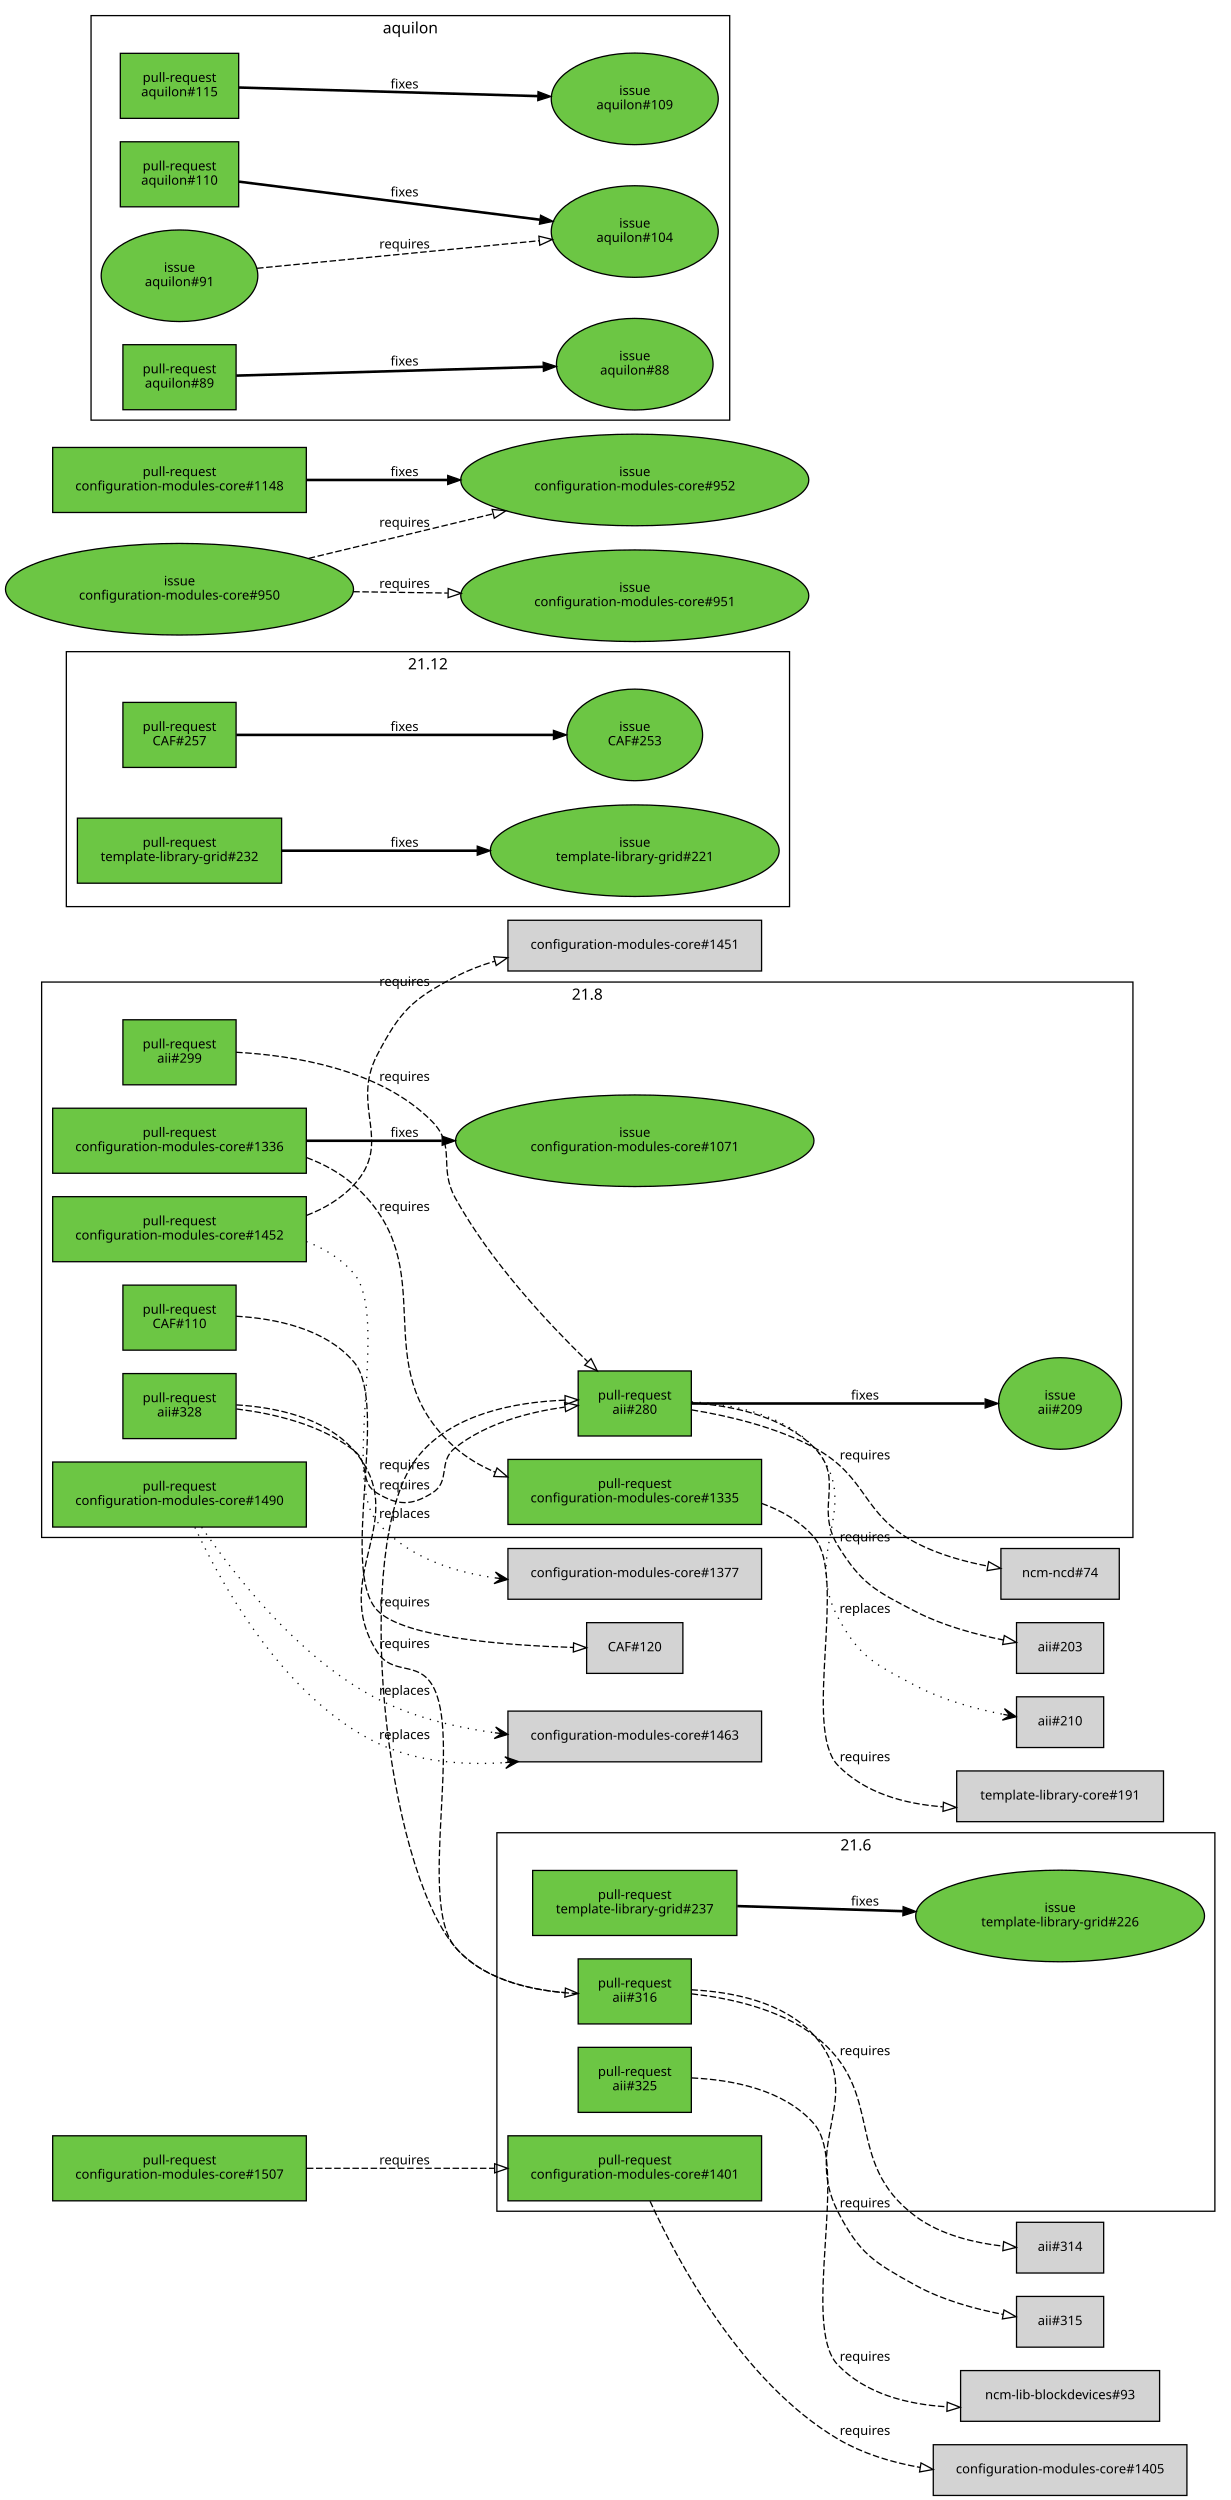
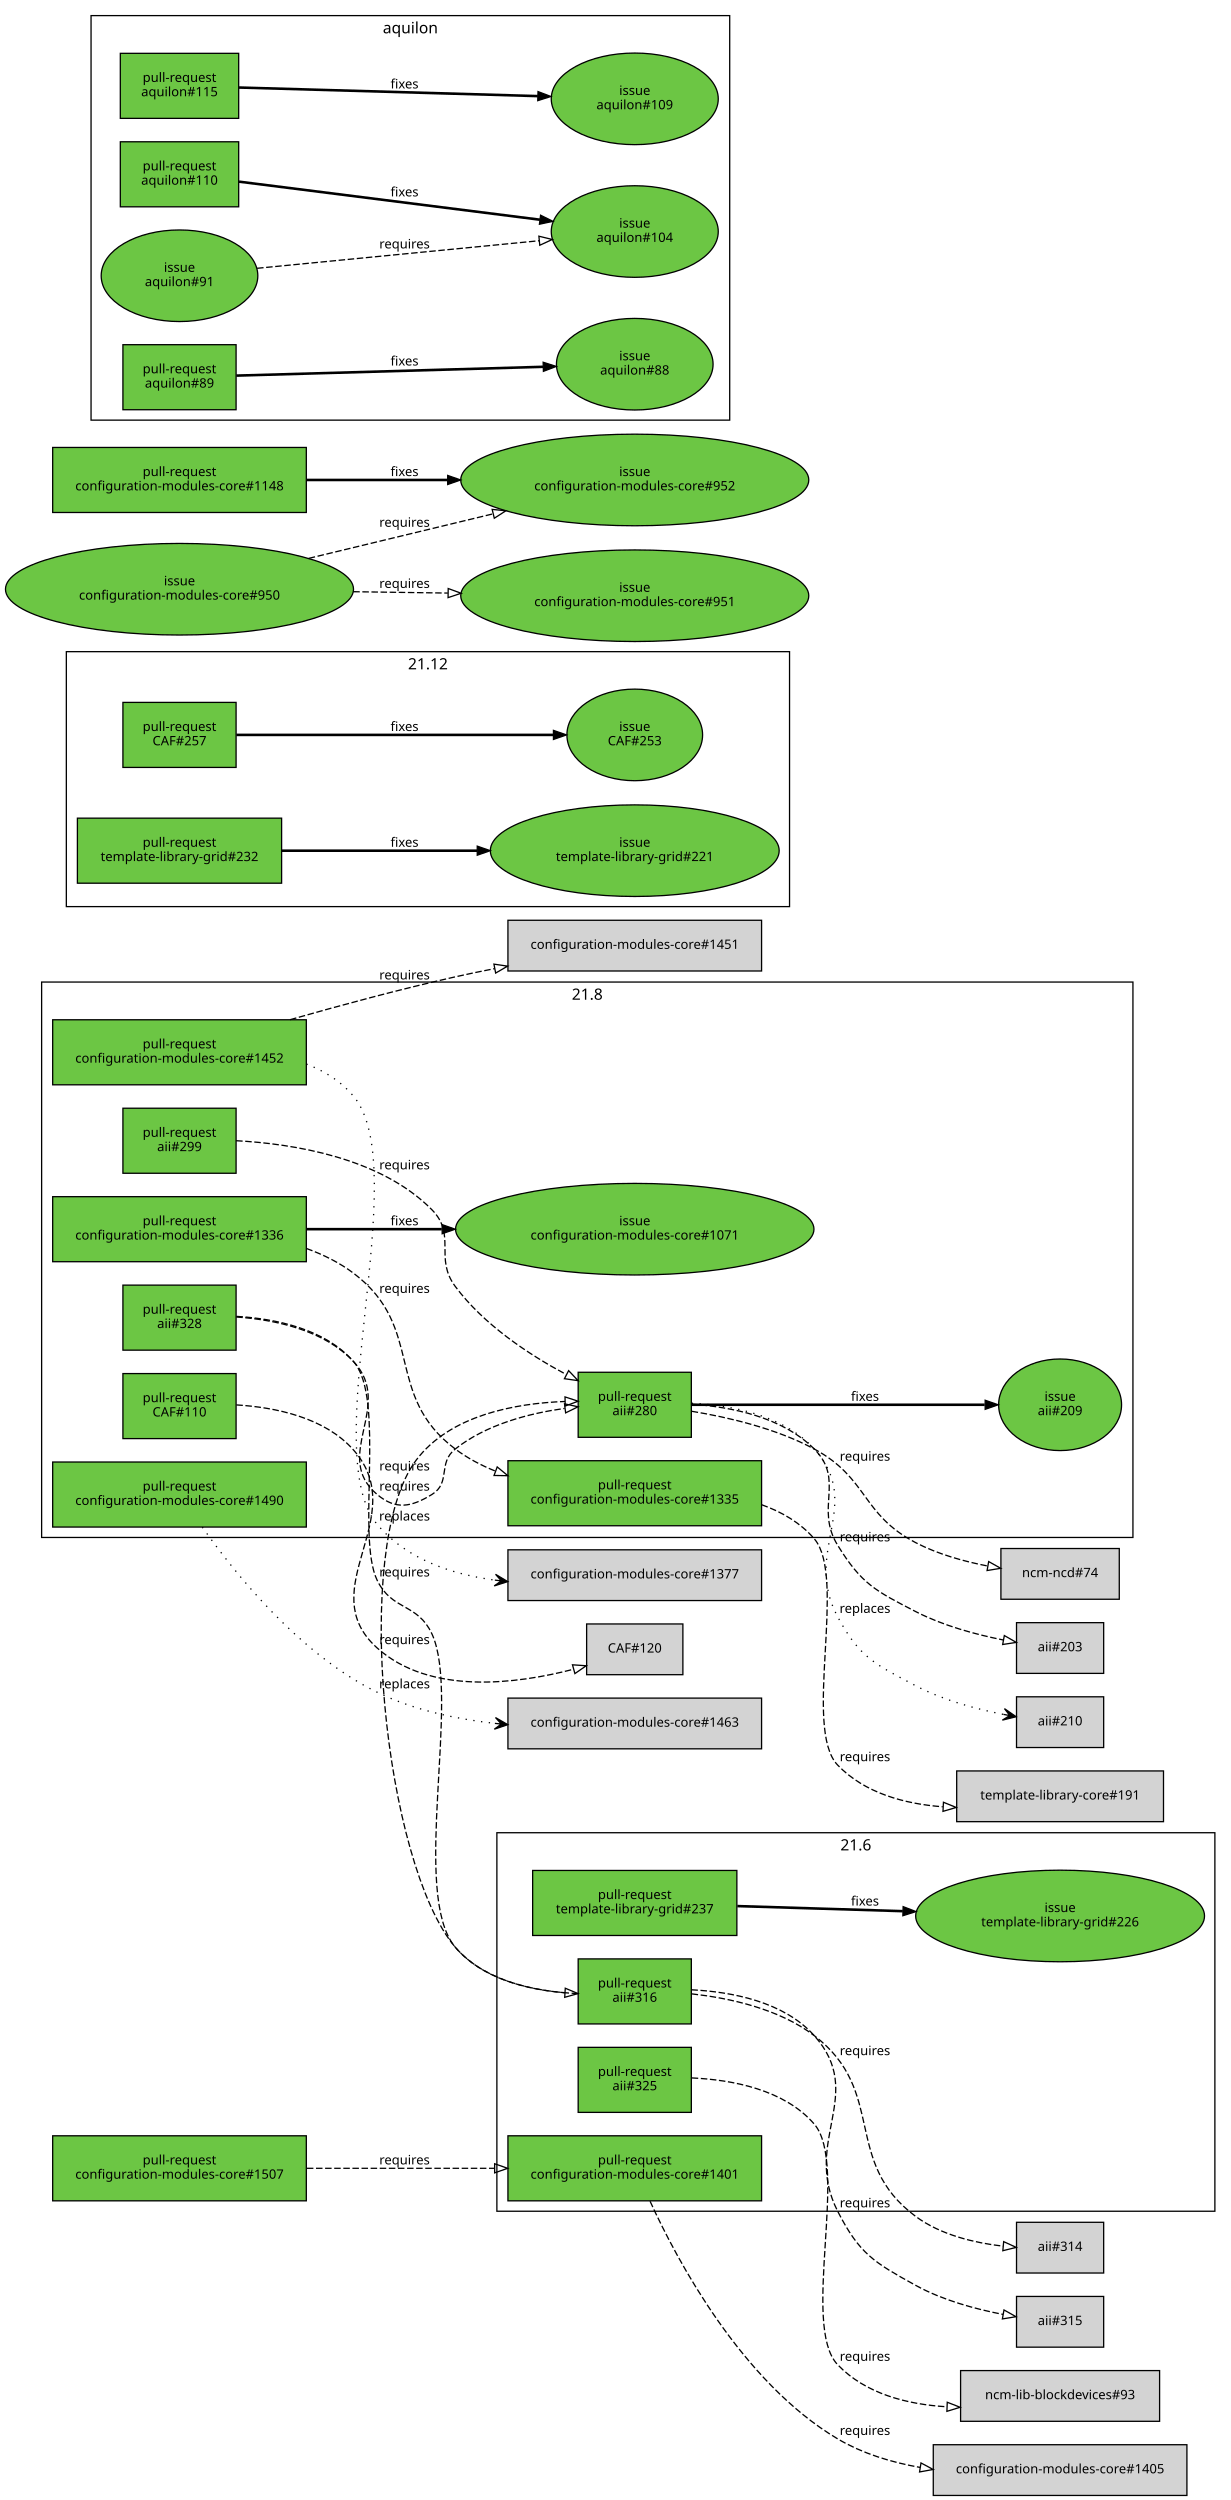
<svg xmlns="http://www.w3.org/2000/svg" xmlns:xlink="http://www.w3.org/1999/xlink" width="946pt" height="1922pt" viewBox="0.00 0.00 946.00 1922.00">
  <g id="graph0" class="graph" transform="scale(1 1) rotate(0) translate(4 1918)">
    <polygon fill="white" stroke="white" points="-4,5 -4,-1918 943,-1918 943,5 -4,5" />
    <g id="clust4" class="cluster">
      <polygon fill="none" stroke="black" points="66,-1595 66,-1906 557,-1906 557,-1595 66,-1595" />
      <text text-anchor="middle" x="311.5" y="-1892.4" font-family="Sans" font-size="12.00">aquilon</text>
    </g>
    <g id="clust3" class="cluster">
      <polygon fill="none" stroke="black" points="28,-736 28,-1163 867,-1163 867,-736 28,-736" />
      <text text-anchor="middle" x="447.5" y="-1149.4" font-family="Sans" font-size="12.00">21.8</text>
    </g>
    <g id="clust1" class="cluster">
      <polygon fill="none" stroke="black" points="378,-218 378,-509 930,-509 930,-218 378,-218" />
      <text text-anchor="middle" x="654" y="-495.4" font-family="Sans" font-size="12.00">21.6</text>
    </g>
    <g id="clust5" class="cluster">
      <polygon fill="none" stroke="black" points="47,-1221 47,-1417 603,-1417 603,-1221 47,-1221" />
      <text text-anchor="middle" x="325" y="-1403.4" font-family="Sans" font-size="12.00">21.12</text>
    </g>
    <g id="node1" class="node">
      <g id="a_node1">
        <a xlink:href="https://github.com/quattor/aii/pull/328" xlink:title="aii-ks: generate ks post as ansible playbook" target="_parent">
-           <polygon fill="#6cc644" stroke="black" points="177.5,-862 90.5,-862 90.5,-812 177.5,-812 177.5,-862" />
-           <text text-anchor="middle" x="134" y="-840" font-family="Sans" font-size="10.00">pull-request</text>
-           <text text-anchor="middle" x="134" y="-829" font-family="Sans" font-size="10.00">aii#328</text>
+           <polygon fill="#6cc644" stroke="black" points="177.5,-930 90.5,-930 90.5,-880 177.5,-880 177.5,-930" />
+           <text text-anchor="middle" x="134" y="-908" font-family="Sans" font-size="10.00">pull-request</text>
+           <text text-anchor="middle" x="134" y="-897" font-family="Sans" font-size="10.00">aii#328</text>
        </a>
      </g>
    </g>
    <g id="node2" class="node">
      <g id="a_node2">
        <a xlink:href="https://github.com/quattor/aii/pull/280" xlink:title="Support active configuration attribute for plugins" target="_parent">
-           <polygon fill="#6cc644" stroke="black" points="527.5,-864 440.5,-864 440.5,-814 527.5,-814 527.5,-864" />
-           <text text-anchor="middle" x="484" y="-842" font-family="Sans" font-size="10.00">pull-request</text>
-           <text text-anchor="middle" x="484" y="-831" font-family="Sans" font-size="10.00">aii#280</text>
+           <polygon fill="#6cc644" stroke="black" points="527.5,-863 440.5,-863 440.5,-813 527.5,-813 527.5,-863" />
+           <text text-anchor="middle" x="484" y="-841" font-family="Sans" font-size="10.00">pull-request</text>
+           <text text-anchor="middle" x="484" y="-830" font-family="Sans" font-size="10.00">aii#280</text>
        </a>
      </g>
    </g>
    <g id="edge1" class="edge">
-       <path fill="none" stroke="black" stroke-dasharray="5,2" d="M177.788,-834.781C205.946,-831.369 242.223,-823.041 268,-803 281.189,-792.745 271.634,-778.528 286,-770 302.051,-760.471 312.066,-760.277 328,-770 342.932,-779.111 332.284,-794.144 346,-805 369.769,-823.813 402.554,-832.384 430.093,-836.217" />
-       <polygon fill="none" stroke="black" points="430.011,-839.733 440.361,-837.466 430.857,-832.784 430.011,-839.733" />
-       <text text-anchor="middle" x="307" y="-773" font-family="Sans" font-size="10.00">requires</text>
+       <path fill="none" stroke="black" stroke-dasharray="5,2" d="M177.573,-905.5C207.127,-903.454 245.153,-895.643 268,-871 299.297,-837.242 250.734,-798.588 286,-769 300.3,-757.002 312.066,-759.277 328,-769 342.932,-778.111 332.284,-793.144 346,-804 369.769,-822.813 402.554,-831.384 430.093,-835.217" />
+       <polygon fill="none" stroke="black" points="430.011,-838.733 440.361,-836.466 430.857,-831.784 430.011,-838.733" />
+       <text text-anchor="middle" x="307" y="-772" font-family="Sans" font-size="10.00">requires</text>
    </g>
    <g id="node3" class="node">
      <g id="a_node3">
        <a xlink:href="https://github.com/quattor/aii/pull/316" xlink:title="aii-ks: generate kickstart repo entries based on SPMA configuration" target="_parent">
          <polygon fill="#6cc644" stroke="black" points="527.5,-412 440.5,-412 440.5,-362 527.5,-362 527.5,-412" />
          <text text-anchor="middle" x="484" y="-390" font-family="Sans" font-size="10.00">pull-request</text>
          <text text-anchor="middle" x="484" y="-379" font-family="Sans" font-size="10.00">aii#316</text>
        </a>
      </g>
    </g>
    <g id="edge2" class="edge">
-       <path fill="none" stroke="black" stroke-dasharray="5,2" d="M177.703,-837.921C207.519,-836.105 245.812,-828.396 268,-803 313.629,-750.772 248.299,-706.209 286,-648 297.809,-629.767 316.436,-641.389 328,-623 351.992,-584.85 316.685,-455.23 346,-421 366.533,-397.024 401.089,-388.568 430.357,-386.084" />
-       <polygon fill="none" stroke="black" points="430.701,-389.569 440.458,-385.438 430.255,-382.583 430.701,-389.569" />
-       <text text-anchor="middle" x="307" y="-651" font-family="Sans" font-size="10.00">requires</text>
+       <path fill="none" stroke="black" stroke-dasharray="5,2" d="M177.771,-905.98C207.62,-904.193 245.925,-896.495 268,-871 292.578,-842.615 269.598,-736.775 286,-703 297.396,-679.534 316.983,-685.646 328,-662 350.68,-613.319 311.36,-462.04 346,-421 366.361,-396.877 400.918,-388.422 430.23,-385.975" />
+       <polygon fill="none" stroke="black" points="430.584,-389.46 440.347,-385.344 430.149,-382.473 430.584,-389.46" />
+       <text text-anchor="middle" x="307" y="-706" font-family="Sans" font-size="10.00">requires</text>
    </g>
    <g id="node9" class="node">
      <g id="a_node9">
        <a xlink:href="https://github.com/quattor/aii/issues/209" xlink:title="support ACTIVE_CONFIG" target="_parent">
-           <ellipse fill="#6cc644" stroke="black" cx="811" cy="-839" rx="47.253" ry="35.211" />
-           <text text-anchor="middle" x="811" y="-842" font-family="Sans" font-size="10.00">issue</text>
-           <text text-anchor="middle" x="811" y="-831" font-family="Sans" font-size="10.00">aii#209</text>
+           <ellipse fill="#6cc644" stroke="black" cx="811" cy="-838" rx="47.253" ry="35.211" />
+           <text text-anchor="middle" x="811" y="-841" font-family="Sans" font-size="10.00">issue</text>
+           <text text-anchor="middle" x="811" y="-830" font-family="Sans" font-size="10.00">aii#209</text>
        </a>
      </g>
    </g>
    <g id="edge8" class="edge">
-       <path fill="none" stroke="black" stroke-width="2" d="M527.822,-839C585.622,-839 688.752,-839 753.04,-839" />
-       <polygon fill="black" stroke="black" points="753.402,-842.5 763.402,-839 753.402,-835.5 753.402,-842.5" />
-       <text text-anchor="middle" x="661" y="-842" font-family="Sans" font-size="10.00">fixes</text>
+       <path fill="none" stroke="black" stroke-width="2" d="M527.822,-838C585.622,-838 688.752,-838 753.04,-838" />
+       <polygon fill="black" stroke="black" points="753.402,-841.5 763.402,-838 753.402,-834.5 753.402,-841.5" />
+       <text text-anchor="middle" x="661" y="-841" font-family="Sans" font-size="10.00">fixes</text>
    </g>
    <g id="node10" class="node">
      <polygon fill="lightgrey" stroke="black" points="856.5,-727.5 765.5,-727.5 765.5,-688.5 856.5,-688.5 856.5,-727.5" />
      <text text-anchor="middle" x="811" y="-705.5" font-family="Sans" font-size="10.00">ncm-ncd#74</text>
    </g>
    <g id="edge9" class="edge">
-       <path fill="none" stroke="black" stroke-dasharray="5,2" d="M527.783,-834.082C555.881,-829.515 592.716,-820.914 622,-805 663.719,-782.329 657.963,-754.075 700,-732 716.938,-723.105 737.003,-717.504 755.328,-713.978" />
-       <polygon fill="none" stroke="black" points="756.057,-717.403 765.299,-712.224 754.844,-710.509 756.057,-717.403" />
-       <text text-anchor="middle" x="661" y="-796" font-family="Sans" font-size="10.00">requires</text>
+       <path fill="none" stroke="black" stroke-dasharray="5,2" d="M527.747,-833.015C555.83,-828.42 592.662,-819.813 622,-804 663.53,-781.616 658.156,-753.791 700,-732 716.968,-723.164 737.041,-717.576 755.363,-714.044" />
+       <polygon fill="none" stroke="black" points="756.092,-717.47 765.332,-712.286 754.876,-710.576 756.092,-717.47" />
+       <text text-anchor="middle" x="661" y="-795" font-family="Sans" font-size="10.00">requires</text>
    </g>
    <g id="node11" class="node">
      <polygon fill="lightgrey" stroke="black" points="844.5,-670.5 777.5,-670.5 777.5,-631.5 844.5,-631.5 844.5,-670.5" />
      <text text-anchor="middle" x="811" y="-648.5" font-family="Sans" font-size="10.00">aii#203</text>
    </g>
    <g id="edge10" class="edge">
-       <path fill="none" stroke="black" stroke-dasharray="5,2" d="M527.724,-839.473C558.018,-837.461 597.489,-829.701 622,-805 646.146,-780.667 622.055,-759.208 640,-730 658.321,-700.18 668.906,-695.064 700,-679 720.913,-668.195 746.26,-661.377 767.349,-657.178" />
+       <path fill="none" stroke="black" stroke-dasharray="5,2" d="M527.702,-838.451C557.984,-836.427 597.451,-828.664 622,-804 645.878,-780.01 622.237,-758.813 640,-730 658.366,-700.208 668.906,-695.064 700,-679 720.913,-668.195 746.26,-661.377 767.349,-657.178" />
      <polygon fill="none" stroke="black" points="768.132,-660.593 777.322,-655.321 766.85,-653.711 768.132,-660.593" />
      <text text-anchor="middle" x="661" y="-733" font-family="Sans" font-size="10.00">requires</text>
    </g>
    <g id="node12" class="node">
      <polygon fill="lightgrey" stroke="black" points="844.5,-613.5 777.5,-613.5 777.5,-574.5 844.5,-574.5 844.5,-613.5" />
      <text text-anchor="middle" x="811" y="-591.5" font-family="Sans" font-size="10.00">aii#210</text>
    </g>
    <g id="edge11" class="edge">
-       <path fill="none" stroke="black" stroke-dasharray="1,5" d="M527.815,-840.204C558.562,-838.61 598.563,-831.054 622,-805 661.009,-761.634 612.424,-726.399 640,-675 656.821,-643.647 668.546,-638.632 700,-622 720.81,-610.997 746.149,-604.166 767.261,-600.009" />
+       <path fill="none" stroke="black" stroke-dasharray="1,5" d="M527.807,-839.196C558.55,-837.599 598.55,-830.042 622,-804 660.737,-760.982 612.605,-725.997 640,-675 656.838,-643.656 668.546,-638.632 700,-622 720.81,-610.997 746.149,-604.166 767.261,-600.009" />
      <polygon fill="black" stroke="black" points="777.246,-598.176 768.223,-604.407 772.328,-599.079 767.41,-599.981 767.41,-599.981 767.41,-599.981 772.328,-599.079 766.598,-595.555 777.246,-598.176 777.246,-598.176" />
      <text text-anchor="middle" x="661" y="-678" font-family="Sans" font-size="10.00">replaces</text>
    </g>
    <g id="edge4" class="edge">
-       <path fill="none" stroke="black" stroke-dasharray="5,2" d="M440.449,-385.326C409.262,-386.681 368.884,-394.142 346,-421 291.71,-484.718 265.516,-729.726 316,-796.5 342.066,-830.977 391.783,-840.143 430.398,-841.548" />
-       <polygon fill="none" stroke="black" points="430.391,-845.048 440.46,-841.751 430.532,-838.05 430.391,-845.048" />
-       <text text-anchor="middle" x="307" y="-788.5" font-family="Sans" font-size="10.00">requires</text>
+       <path fill="none" stroke="black" stroke-dasharray="5,2" d="M440.451,-385.328C409.265,-386.683 368.887,-394.145 346,-421 291.846,-484.543 265.65,-728.902 316,-795.5 342.066,-829.977 391.783,-839.143 430.398,-840.548" />
+       <polygon fill="none" stroke="black" points="430.391,-844.048 440.46,-840.751 430.532,-837.05 430.391,-844.048" />
+       <text text-anchor="middle" x="307" y="-787.5" font-family="Sans" font-size="10.00">requires</text>
    </g>
    <g id="node6" class="node">
      <polygon fill="lightgrey" stroke="black" points="844.5,-209.5 777.5,-209.5 777.5,-170.5 844.5,-170.5 844.5,-209.5" />
      <text text-anchor="middle" x="811" y="-187.5" font-family="Sans" font-size="10.00">aii#314</text>
    </g>
    <g id="edge5" class="edge">
      <path fill="none" stroke="black" stroke-dasharray="5,2" d="M527.716,-385.127C556.849,-381.9 594.91,-373.651 622,-353 678.337,-310.053 643.058,-256.142 700,-214 719.26,-199.746 745.298,-193.64 767.206,-191.147" />
      <polygon fill="none" stroke="black" points="767.625,-194.623 777.26,-190.216 766.98,-187.653 767.625,-194.623" />
      <text text-anchor="middle" x="661" y="-338" font-family="Sans" font-size="10.00">requires</text>
    </g>
    <g id="node7" class="node">
      <polygon fill="lightgrey" stroke="black" points="844.5,-152.5 777.5,-152.5 777.5,-113.5 844.5,-113.5 844.5,-152.5" />
      <text text-anchor="middle" x="811" y="-130.5" font-family="Sans" font-size="10.00">aii#315</text>
    </g>
    <g id="edge6" class="edge">
      <path fill="none" stroke="black" stroke-dasharray="5,2" d="M527.531,-388.254C558.34,-386.714 598.547,-379.204 622,-353 662.368,-307.896 612.49,-271.918 640,-218 656.717,-185.237 667.801,-178.779 700,-161 720.607,-149.621 745.933,-142.765 767.088,-138.689" />
      <polygon fill="none" stroke="black" points="767.868,-142.105 777.098,-136.903 766.639,-135.213 767.868,-142.105" />
      <text text-anchor="middle" x="661" y="-221" font-family="Sans" font-size="10.00">requires</text>
    </g>
    <g id="node4" class="node">
      <g id="a_node4">
        <a xlink:href="https://github.com/quattor/aii/pull/325" xlink:title="Use wipefs for RHEL6+" target="_parent">
          <polygon fill="#6cc644" stroke="black" points="527.5,-344 440.5,-344 440.5,-294 527.5,-294 527.5,-344" />
          <text text-anchor="middle" x="484" y="-322" font-family="Sans" font-size="10.00">pull-request</text>
          <text text-anchor="middle" x="484" y="-311" font-family="Sans" font-size="10.00">aii#325</text>
        </a>
      </g>
    </g>
    <g id="node5" class="node">
      <polygon fill="lightgrey" stroke="black" points="887.5,-95.5 734.5,-95.5 734.5,-56.5 887.5,-56.5 887.5,-95.5" />
      <text text-anchor="middle" x="811" y="-73.5" font-family="Sans" font-size="10.00">ncm-lib-blockdevices#93</text>
    </g>
    <g id="edge3" class="edge">
      <path fill="none" stroke="black" stroke-dasharray="5,2" d="M527.803,-320.494C558.753,-319.077 599.017,-311.617 622,-285 648.995,-253.737 611.431,-129.832 640,-100 661.393,-77.661 693.375,-69.489 723.847,-67.669" />
      <polygon fill="none" stroke="black" points="724.243,-71.157 734.105,-67.284 723.981,-64.162 724.243,-71.157" />
      <text text-anchor="middle" x="661" y="-103" font-family="Sans" font-size="10.00">requires</text>
    </g>
    <g id="node8" class="node">
      <g id="a_node8">
        <a xlink:href="https://github.com/quattor/aii/pull/299" xlink:title="aii-dhcp: support optional hostname ip verification" target="_parent">
-           <polygon fill="#6cc644" stroke="black" points="177.5,-1134 90.5,-1134 90.5,-1084 177.5,-1084 177.5,-1134" />
-           <text text-anchor="middle" x="134" y="-1112" font-family="Sans" font-size="10.00">pull-request</text>
-           <text text-anchor="middle" x="134" y="-1101" font-family="Sans" font-size="10.00">aii#299</text>
+           <polygon fill="#6cc644" stroke="black" points="177.5,-1066 90.5,-1066 90.5,-1016 177.5,-1016 177.5,-1066" />
+           <text text-anchor="middle" x="134" y="-1044" font-family="Sans" font-size="10.00">pull-request</text>
+           <text text-anchor="middle" x="134" y="-1033" font-family="Sans" font-size="10.00">aii#299</text>
        </a>
      </g>
    </g>
    <g id="edge7" class="edge">
-       <path fill="none" stroke="black" stroke-dasharray="5,2" d="M177.537,-1109.02C221.224,-1106.67 288.285,-1096.14 328,-1056 347.283,-1036.51 332.731,-1020.99 346,-997 372.972,-948.235 416.851,-901.147 447.667,-871.255" />
-       <polygon fill="none" stroke="black" points="450.403,-873.481 455.202,-864.036 445.56,-868.427 450.403,-873.481" />
-       <text text-anchor="middle" x="307" y="-1087" font-family="Sans" font-size="10.00">requires</text>
+       <path fill="none" stroke="black" stroke-dasharray="5,2" d="M177.537,-1041.02C221.224,-1038.67 288.285,-1028.14 328,-988 347.283,-968.512 329.621,-950.985 346,-929 367.935,-899.557 402.398,-876.734 431.27,-861.308" />
+       <polygon fill="none" stroke="black" points="433.159,-864.271 440.425,-856.56 429.936,-858.057 433.159,-864.271" />
+       <text text-anchor="middle" x="307" y="-1019" font-family="Sans" font-size="10.00">requires</text>
    </g>
    <g id="node13" class="node">
      <g id="a_node13">
        <a xlink:href="https://github.com/quattor/CAF/pull/257" xlink:title="Process: run process as another user" target="_parent">
          <polygon fill="#6cc644" stroke="black" points="177.5,-1378 90.5,-1378 90.5,-1328 177.5,-1328 177.5,-1378" />
          <text text-anchor="middle" x="134" y="-1356" font-family="Sans" font-size="10.00">pull-request</text>
          <text text-anchor="middle" x="134" y="-1345" font-family="Sans" font-size="10.00">CAF#257</text>
        </a>
      </g>
    </g>
    <g id="node14" class="node">
      <g id="a_node14">
        <a xlink:href="https://github.com/quattor/CAF/issues/253" xlink:title="CAF::Process: Include an option to execute the command as an specific user" target="_parent">
          <ellipse fill="#6cc644" stroke="black" cx="484" cy="-1353" rx="52.152" ry="35.211" />
          <text text-anchor="middle" x="484" y="-1356" font-family="Sans" font-size="10.00">issue</text>
          <text text-anchor="middle" x="484" y="-1345" font-family="Sans" font-size="10.00">CAF#253</text>
        </a>
      </g>
    </g>
    <g id="edge12" class="edge">
      <path fill="none" stroke="black" stroke-width="2" d="M177.672,-1353C238.737,-1353 351.395,-1353 421.469,-1353" />
      <polygon fill="black" stroke="black" points="421.488,-1356.5 431.488,-1353 421.488,-1349.5 421.488,-1356.5" />
      <text text-anchor="middle" x="307" y="-1356" font-family="Sans" font-size="10.00">fixes</text>
    </g>
    <g id="node15" class="node">
      <g id="a_node15">
        <a xlink:href="https://github.com/quattor/CAF/pull/110" xlink:title="CAF::Download class: API proposal" target="_parent">
-           <polygon fill="#6cc644" stroke="black" points="177.5,-930 90.5,-930 90.5,-880 177.5,-880 177.5,-930" />
-           <text text-anchor="middle" x="134" y="-908" font-family="Sans" font-size="10.00">pull-request</text>
-           <text text-anchor="middle" x="134" y="-897" font-family="Sans" font-size="10.00">CAF#110</text>
+           <polygon fill="#6cc644" stroke="black" points="177.5,-862 90.5,-862 90.5,-812 177.5,-812 177.5,-862" />
+           <text text-anchor="middle" x="134" y="-840" font-family="Sans" font-size="10.00">pull-request</text>
+           <text text-anchor="middle" x="134" y="-829" font-family="Sans" font-size="10.00">CAF#110</text>
        </a>
      </g>
    </g>
    <g id="node16" class="node">
-       <polygon fill="lightgrey" stroke="black" points="521,-670.5 447,-670.5 447,-631.5 521,-631.5 521,-670.5" />
-       <text text-anchor="middle" x="484" y="-648.5" font-family="Sans" font-size="10.00">CAF#120</text>
+       <polygon fill="lightgrey" stroke="black" points="521,-669.5 447,-669.5 447,-630.5 521,-630.5 521,-669.5" />
+       <text text-anchor="middle" x="484" y="-647.5" font-family="Sans" font-size="10.00">CAF#120</text>
    </g>
    <g id="edge13" class="edge">
-       <path fill="none" stroke="black" stroke-dasharray="5,2" d="M177.552,-906.082C207.495,-904.373 246.011,-896.726 268,-871 295.7,-838.593 256.651,-710.922 286,-680 306.038,-658.888 384.958,-653.002 436.623,-651.447" />
-       <polygon fill="none" stroke="black" points="436.978,-654.939 446.885,-651.183 436.798,-647.941 436.978,-654.939" />
-       <text text-anchor="middle" x="307" y="-683" font-family="Sans" font-size="10.00">requires</text>
+       <path fill="none" stroke="black" stroke-dasharray="5,2" d="M177.686,-837.906C207.493,-836.083 245.784,-828.371 268,-803 312.815,-751.82 235.262,-696.315 286,-651 326.554,-614.781 392.711,-623.16 437.033,-634.715" />
+       <polygon fill="none" stroke="black" points="436.124,-638.094 446.694,-637.373 437.981,-631.345 436.124,-638.094" />
+       <text text-anchor="middle" x="307" y="-654" font-family="Sans" font-size="10.00">requires</text>
    </g>
    <g id="node17" class="node">
      <g id="a_node17">
        <a xlink:href="https://github.com/quattor/configuration-modules-core/pull/1490" xlink:title="ncm-ceph: Add support for orchestrator/cephadm under octopus" target="_parent">
          <polygon fill="#6cc644" stroke="black" points="231.5,-794 36.5,-794 36.5,-744 231.5,-744 231.5,-794" />
          <text text-anchor="middle" x="134" y="-772" font-family="Sans" font-size="10.00">pull-request</text>
          <text text-anchor="middle" x="134" y="-761" font-family="Sans" font-size="10.00">configuration-modules-core#1490</text>
        </a>
      </g>
    </g>
    <g id="node18" class="node">
-       <polygon fill="lightgrey" stroke="black" points="581.5,-602.5 386.5,-602.5 386.5,-563.5 581.5,-563.5 581.5,-602.5" />
-       <text text-anchor="middle" x="484" y="-580.5" font-family="Sans" font-size="10.00">configuration-modules-core#1463</text>
+       <polygon fill="lightgrey" stroke="black" points="581.5,-612.5 386.5,-612.5 386.5,-573.5 581.5,-573.5 581.5,-612.5" />
+       <text text-anchor="middle" x="484" y="-590.5" font-family="Sans" font-size="10.00">configuration-modules-core#1463</text>
    </g>
    <g id="edge14" class="edge">
-       <path fill="none" stroke="black" stroke-dasharray="1,5" d="M145.839,-743.754C166.058,-700.33 214.094,-612.816 286,-578 315.999,-563.475 351.695,-560.729 384.408,-562.901" />
-       <polygon fill="black" stroke="black" points="394.455,-563.725 384.121,-567.392 389.472,-563.316 384.489,-562.907 384.489,-562.907 384.489,-562.907 389.472,-563.316 384.857,-558.422 394.455,-563.725 394.455,-563.725" />
-       <text text-anchor="middle" x="307" y="-581" font-family="Sans" font-size="10.00">replaces</text>
-     </g>
-     <g id="edge15" class="edge">
-       <path fill="none" stroke="black" stroke-dasharray="1,5" d="M151.022,-743.944C175.414,-708.122 225.48,-643.163 286,-612 313.475,-597.852 345.784,-590.049 376.2,-585.885" />
-       <polygon fill="black" stroke="black" points="386.433,-584.608 377.067,-590.311 381.471,-585.227 376.509,-585.846 376.509,-585.846 376.509,-585.846 381.471,-585.227 375.952,-581.381 386.433,-584.608 386.433,-584.608" />
-       <text text-anchor="middle" x="307" y="-615" font-family="Sans" font-size="10.00">replaces</text>
+       <path fill="none" stroke="black" stroke-dasharray="1,5" d="M151.532,-743.959C176.196,-708.915 226.19,-646.258 286,-617 313.598,-603.499 345.871,-596.492 376.215,-593.092" />
+       <polygon fill="black" stroke="black" points="386.421,-592.074 376.918,-597.545 381.446,-592.57 376.471,-593.067 376.471,-593.067 376.471,-593.067 381.446,-592.57 376.024,-588.589 386.421,-592.074 386.421,-592.074" />
+       <text text-anchor="middle" x="307" y="-620" font-family="Sans" font-size="10.00">replaces</text>
    </g>
    <g id="node19" class="node">
      <g id="a_node19">
        <a xlink:href="https://github.com/quattor/configuration-modules-core/pull/1452" xlink:title="ncm-metaconfig: ssh daemon configuration support" target="_parent">
-           <polygon fill="#6cc644" stroke="black" points="231.5,-998 36.5,-998 36.5,-948 231.5,-948 231.5,-998" />
-           <text text-anchor="middle" x="134" y="-976" font-family="Sans" font-size="10.00">pull-request</text>
-           <text text-anchor="middle" x="134" y="-965" font-family="Sans" font-size="10.00">configuration-modules-core#1452</text>
+           <polygon fill="#6cc644" stroke="black" points="231.5,-1134 36.5,-1134 36.5,-1084 231.5,-1084 231.5,-1134" />
+           <text text-anchor="middle" x="134" y="-1112" font-family="Sans" font-size="10.00">pull-request</text>
+           <text text-anchor="middle" x="134" y="-1101" font-family="Sans" font-size="10.00">configuration-modules-core#1452</text>
        </a>
      </g>
    </g>
    <g id="node20" class="node">
-       <polygon fill="lightgrey" stroke="black" points="581.5,-727.5 386.5,-727.5 386.5,-688.5 581.5,-688.5 581.5,-727.5" />
-       <text text-anchor="middle" x="484" y="-705.5" font-family="Sans" font-size="10.00">configuration-modules-core#1377</text>
-     </g>
-     <g id="edge16" class="edge">
-       <path fill="none" stroke="black" stroke-dasharray="1,5" d="M231.5,-963.497C245.442,-958.144 258.322,-950.323 268,-939 295.7,-906.593 258.468,-780.55 286,-748 308.206,-721.748 342.498,-709.777 376.285,-704.985" />
-       <polygon fill="black" stroke="black" points="386.264,-703.768 376.882,-709.445 381.301,-704.373 376.338,-704.978 376.338,-704.978 376.338,-704.978 381.301,-704.373 375.793,-700.512 386.264,-703.768 386.264,-703.768" />
-       <text text-anchor="middle" x="307" y="-751" font-family="Sans" font-size="10.00">replaces</text>
+       <polygon fill="lightgrey" stroke="black" points="581.5,-726.5 386.5,-726.5 386.5,-687.5 581.5,-687.5 581.5,-726.5" />
+       <text text-anchor="middle" x="484" y="-704.5" font-family="Sans" font-size="10.00">configuration-modules-core#1377</text>
+     </g>
+     <g id="edge15" class="edge">
+       <path fill="none" stroke="black" stroke-dasharray="1,5" d="M231.551,-1099.95C245.577,-1094.55 258.471,-1086.6 268,-1075 314.471,-1018.42 238.936,-802.091 286,-746 308.131,-719.625 342.502,-707.795 376.377,-703.213" />
+       <polygon fill="black" stroke="black" points="386.381,-702.061 376.962,-707.675 381.414,-702.633 376.447,-703.205 376.447,-703.205 376.447,-703.205 381.414,-702.633 375.932,-698.734 386.381,-702.061 386.381,-702.061" />
+       <text text-anchor="middle" x="307" y="-749" font-family="Sans" font-size="10.00">replaces</text>
    </g>
    <g id="node21" class="node">
      <polygon fill="lightgrey" stroke="black" points="581.5,-1210.5 386.5,-1210.5 386.5,-1171.5 581.5,-1171.5 581.5,-1210.5" />
      <text text-anchor="middle" x="484" y="-1188.5" font-family="Sans" font-size="10.00">configuration-modules-core#1451</text>
    </g>
-     <g id="edge17" class="edge">
-       <path fill="none" stroke="black" stroke-dasharray="5,2" d="M231.708,-983.601C245.363,-988.854 258.098,-996.356 268,-1007 298.759,-1040.06 265.077,-1066.98 286,-1107 303.473,-1140.42 312.539,-1149.6 346,-1167 355.514,-1171.95 365.849,-1175.9 376.435,-1179.05" />
-       <polygon fill="none" stroke="black" points="375.641,-1182.46 386.211,-1181.73 377.491,-1175.71 375.641,-1182.46" />
-       <text text-anchor="middle" x="307" y="-1160" font-family="Sans" font-size="10.00">requires</text>
+     <g id="edge16" class="edge">
+       <path fill="none" stroke="black" stroke-dasharray="5,2" d="M218.988,-1134.05C257.482,-1145.03 303.835,-1157.53 346,-1167 355.82,-1169.2 366.074,-1171.33 376.36,-1173.34" />
+       <polygon fill="none" stroke="black" points="375.739,-1176.78 386.219,-1175.23 377.057,-1169.91 375.739,-1176.78" />
+       <text text-anchor="middle" x="307" y="-1165" font-family="Sans" font-size="10.00">requires</text>
    </g>
    <g id="node22" class="node">
      <g id="a_node22">
        <a xlink:href="https://github.com/quattor/configuration-modules-core/pull/1401" xlink:title="ncm-spma: yumdnf: initial dnf/yum4 based on yum" target="_parent">
          <polygon fill="#6cc644" stroke="black" points="581.5,-276 386.5,-276 386.5,-226 581.5,-226 581.5,-276" />
          <text text-anchor="middle" x="484" y="-254" font-family="Sans" font-size="10.00">pull-request</text>
          <text text-anchor="middle" x="484" y="-243" font-family="Sans" font-size="10.00">configuration-modules-core#1401</text>
        </a>
      </g>
    </g>
    <g id="node23" class="node">
      <polygon fill="lightgrey" stroke="black" points="908.5,-38.5 713.5,-38.5 713.5,0.5 908.5,0.5 908.5,-38.5" />
      <text text-anchor="middle" x="811" y="-16.5" font-family="Sans" font-size="10.00">configuration-modules-core#1405</text>
    </g>
-     <g id="edge18" class="edge">
+     <g id="edge17" class="edge">
      <path fill="none" stroke="black" stroke-dasharray="5,2" d="M495.757,-225.713C516.41,-180.573 566.21,-86.763 640,-43 659.008,-31.727 681.266,-24.97 703.297,-21.06" />
      <polygon fill="none" stroke="black" points="704.063,-24.482 713.391,-19.457 702.966,-17.569 704.063,-24.482" />
      <text text-anchor="middle" x="661" y="-46" font-family="Sans" font-size="10.00">requires</text>
    </g>
    <g id="node24" class="node">
      <g id="a_node24">
        <a xlink:href="https://github.com/quattor/configuration-modules-core/pull/1336" xlink:title="ncm-network: Add support for CAF::Service actions after changes" target="_parent">
-           <polygon fill="#6cc644" stroke="black" points="231.5,-1066 36.5,-1066 36.5,-1016 231.5,-1016 231.5,-1066" />
-           <text text-anchor="middle" x="134" y="-1044" font-family="Sans" font-size="10.00">pull-request</text>
-           <text text-anchor="middle" x="134" y="-1033" font-family="Sans" font-size="10.00">configuration-modules-core#1336</text>
+           <polygon fill="#6cc644" stroke="black" points="231.5,-998 36.5,-998 36.5,-948 231.5,-948 231.5,-998" />
+           <text text-anchor="middle" x="134" y="-976" font-family="Sans" font-size="10.00">pull-request</text>
+           <text text-anchor="middle" x="134" y="-965" font-family="Sans" font-size="10.00">configuration-modules-core#1336</text>
        </a>
      </g>
    </g>
    <g id="node25" class="node">
      <g id="a_node25">
        <a xlink:href="https://github.com/quattor/configuration-modules-core/pull/1335" xlink:title="ncm-metaconfig: Remove caf_service_action type to allow reuse" target="_parent">
-           <polygon fill="#6cc644" stroke="black" points="581.5,-796 386.5,-796 386.5,-746 581.5,-746 581.5,-796" />
-           <text text-anchor="middle" x="484" y="-774" font-family="Sans" font-size="10.00">pull-request</text>
-           <text text-anchor="middle" x="484" y="-763" font-family="Sans" font-size="10.00">configuration-modules-core#1335</text>
-         </a>
-       </g>
-     </g>
-     <g id="edge19" class="edge">
-       <path fill="none" stroke="black" stroke-dasharray="5,2" d="M231.726,-1028.05C244.971,-1023.06 257.576,-1016.26 268,-1007 339.952,-943.088 273.824,-868.659 346,-805 354.974,-797.085 365.509,-790.952 376.683,-786.21" />
-       <polygon fill="none" stroke="black" points="378.125,-789.405 386.198,-782.545 375.609,-782.873 378.125,-789.405" />
-       <text text-anchor="middle" x="307" y="-987" font-family="Sans" font-size="10.00">requires</text>
+           <polygon fill="#6cc644" stroke="black" points="581.5,-795 386.5,-795 386.5,-745 581.5,-745 581.5,-795" />
+           <text text-anchor="middle" x="484" y="-773" font-family="Sans" font-size="10.00">pull-request</text>
+           <text text-anchor="middle" x="484" y="-762" font-family="Sans" font-size="10.00">configuration-modules-core#1335</text>
+         </a>
+       </g>
+     </g>
+     <g id="edge18" class="edge">
+       <path fill="none" stroke="black" stroke-dasharray="5,2" d="M231.53,-958.182C244.575,-953.443 257.174,-947.206 268,-939 323.224,-897.142 290.629,-845.664 346,-804 355.332,-796.978 365.937,-791.392 377.018,-786.951" />
+       <polygon fill="none" stroke="black" points="378.25,-790.228 386.421,-783.484 375.827,-783.66 378.25,-790.228" />
+       <text text-anchor="middle" x="307" y="-924" font-family="Sans" font-size="10.00">requires</text>
    </g>
    <g id="node26" class="node">
      <g id="a_node26">
        <a xlink:href="https://github.com/quattor/configuration-modules-core/issues/1071" xlink:title="ncm-network: support daemons to restart after network changes" target="_parent">
-           <ellipse fill="#6cc644" stroke="black" cx="484" cy="-1041" rx="137.772" ry="35.211" />
-           <text text-anchor="middle" x="484" y="-1044" font-family="Sans" font-size="10.00">issue</text>
-           <text text-anchor="middle" x="484" y="-1033" font-family="Sans" font-size="10.00">configuration-modules-core#1071</text>
-         </a>
-       </g>
-     </g>
-     <g id="edge20" class="edge">
-       <path fill="none" stroke="black" stroke-width="2" d="M231.937,-1041C264.062,-1041 300.578,-1041 335.619,-1041" />
-       <polygon fill="black" stroke="black" points="335.947,-1044.5 345.947,-1041 335.947,-1037.5 335.947,-1044.5" />
-       <text text-anchor="middle" x="307" y="-1044" font-family="Sans" font-size="10.00">fixes</text>
+           <ellipse fill="#6cc644" stroke="black" cx="484" cy="-973" rx="137.772" ry="35.211" />
+           <text text-anchor="middle" x="484" y="-976" font-family="Sans" font-size="10.00">issue</text>
+           <text text-anchor="middle" x="484" y="-965" font-family="Sans" font-size="10.00">configuration-modules-core#1071</text>
+         </a>
+       </g>
+     </g>
+     <g id="edge19" class="edge">
+       <path fill="none" stroke="black" stroke-width="2" d="M231.937,-973C264.062,-973 300.578,-973 335.619,-973" />
+       <polygon fill="black" stroke="black" points="335.947,-976.5 345.947,-973 335.947,-969.5 335.947,-976.5" />
+       <text text-anchor="middle" x="307" y="-976" font-family="Sans" font-size="10.00">fixes</text>
    </g>
    <g id="node27" class="node">
      <polygon fill="lightgrey" stroke="black" points="890.5,-556.5 731.5,-556.5 731.5,-517.5 890.5,-517.5 890.5,-556.5" />
      <text text-anchor="middle" x="811" y="-534.5" font-family="Sans" font-size="10.00">template-library-core#191</text>
    </g>
-     <g id="edge21" class="edge">
-       <path fill="none" stroke="black" stroke-dasharray="5,2" d="M581.545,-762.181C596.973,-756.665 611.339,-748.363 622,-736 647.53,-706.393 612.883,-589.161 640,-561 660.714,-539.489 691.252,-531.139 720.752,-528.944" />
-       <polygon fill="none" stroke="black" points="721.318,-532.42 731.125,-528.412 720.959,-525.429 721.318,-532.42" />
+     <g id="edge20" class="edge">
+       <path fill="none" stroke="black" stroke-dasharray="5,2" d="M581.539,-761.176C596.967,-755.661 611.336,-747.36 622,-735 647.394,-705.568 613.028,-588.993 640,-561 660.72,-539.495 691.259,-531.147 720.759,-528.951" />
+       <polygon fill="none" stroke="black" points="721.324,-532.426 731.132,-528.419 720.966,-525.435 721.324,-532.426" />
      <text text-anchor="middle" x="661" y="-564" font-family="Sans" font-size="10.00">requires</text>
    </g>
    <g id="node28" class="node">
      <g id="a_node28">
        <a xlink:href="https://github.com/quattor/configuration-modules-core/pull/1507" xlink:title="[WIP] ncm-spma: yumdnf: use spmaleaves dnf plugin" target="_parent">
          <polygon fill="#6cc644" stroke="black" points="231.5,-276 36.5,-276 36.5,-226 231.5,-226 231.5,-276" />
          <text text-anchor="middle" x="134" y="-254" font-family="Sans" font-size="10.00">pull-request</text>
          <text text-anchor="middle" x="134" y="-243" font-family="Sans" font-size="10.00">configuration-modules-core#1507</text>
        </a>
      </g>
    </g>
-     <g id="edge22" class="edge">
+     <g id="edge21" class="edge">
      <path fill="none" stroke="black" stroke-dasharray="5,2" d="M231.937,-251C276.812,-251 330.255,-251 376.277,-251" />
      <polygon fill="none" stroke="black" points="376.281,-254.5 386.281,-251 376.281,-247.5 376.281,-254.5" />
      <text text-anchor="middle" x="307" y="-254" font-family="Sans" font-size="10.00">requires</text>
    </g>
    <g id="node29" class="node">
      <g id="a_node29">
        <a xlink:href="https://github.com/quattor/configuration-modules-core/pull/1148" xlink:title="ncm-spma: Remove support from groups from spma yumng backend" target="_parent">
          <polygon fill="#6cc644" stroke="black" points="231.5,-1574 36.5,-1574 36.5,-1524 231.5,-1524 231.5,-1574" />
          <text text-anchor="middle" x="134" y="-1552" font-family="Sans" font-size="10.00">pull-request</text>
          <text text-anchor="middle" x="134" y="-1541" font-family="Sans" font-size="10.00">configuration-modules-core#1148</text>
        </a>
      </g>
    </g>
    <g id="node30" class="node">
      <g id="a_node30">
        <a xlink:href="https://github.com/quattor/configuration-modules-core/issues/952" xlink:title="ncm-spma (yumng): Remove support for package groups" target="_parent">
          <ellipse fill="#6cc644" stroke="black" cx="484" cy="-1549" rx="133.787" ry="35.211" />
          <text text-anchor="middle" x="484" y="-1552" font-family="Sans" font-size="10.00">issue</text>
          <text text-anchor="middle" x="484" y="-1541" font-family="Sans" font-size="10.00">configuration-modules-core#952</text>
        </a>
      </g>
    </g>
-     <g id="edge23" class="edge">
+     <g id="edge22" class="edge">
      <path fill="none" stroke="black" stroke-width="2" d="M231.937,-1549C265.395,-1549 303.615,-1549 339.972,-1549" />
      <polygon fill="black" stroke="black" points="340.172,-1552.5 350.172,-1549 340.172,-1545.5 340.172,-1552.5" />
      <text text-anchor="middle" x="307" y="-1552" font-family="Sans" font-size="10.00">fixes</text>
    </g>
    <g id="node31" class="node">
      <g id="a_node31">
        <a xlink:href="https://github.com/quattor/configuration-modules-core/issues/950" xlink:title="ncm-spma: Remove support for package groups from yum backends" target="_parent">
          <ellipse fill="#6cc644" stroke="black" cx="134" cy="-1465" rx="133.787" ry="35.211" />
          <text text-anchor="middle" x="134" y="-1468" font-family="Sans" font-size="10.00">issue</text>
          <text text-anchor="middle" x="134" y="-1457" font-family="Sans" font-size="10.00">configuration-modules-core#950</text>
        </a>
      </g>
    </g>
    <g id="node32" class="node">
      <g id="a_node32">
        <a xlink:href="https://github.com/quattor/configuration-modules-core/issues/951" xlink:title="ncm-spma (yum): Remove support for package groups" target="_parent">
          <ellipse fill="#6cc644" stroke="black" cx="484" cy="-1460" rx="133.787" ry="35.211" />
          <text text-anchor="middle" x="484" y="-1463" font-family="Sans" font-size="10.00">issue</text>
          <text text-anchor="middle" x="484" y="-1452" font-family="Sans" font-size="10.00">configuration-modules-core#951</text>
        </a>
      </g>
    </g>
-     <g id="edge24" class="edge">
+     <g id="edge23" class="edge">
      <path fill="none" stroke="black" stroke-dasharray="5,2" d="M267.557,-1463.1C291.338,-1462.75 316.217,-1462.4 340.271,-1462.05" />
      <polygon fill="none" stroke="black" points="340.575,-1465.55 350.524,-1461.9 340.475,-1458.55 340.575,-1465.55" />
      <text text-anchor="middle" x="307" y="-1466" font-family="Sans" font-size="10.00">requires</text>
    </g>
-     <g id="edge25" class="edge">
+     <g id="edge24" class="edge">
      <path fill="none" stroke="black" stroke-dasharray="5,2" d="M233.327,-1488.73C277.519,-1499.4 329.798,-1512.02 375.069,-1522.95" />
      <polygon fill="none" stroke="black" points="374.373,-1526.38 384.915,-1525.32 376.016,-1519.58 374.373,-1526.38" />
      <text text-anchor="middle" x="307" y="-1513" font-family="Sans" font-size="10.00">requires</text>
    </g>
    <g id="node33" class="node">
      <g id="a_node33">
        <a xlink:href="https://github.com/quattor/template-library-grid/pull/237" xlink:title="users: Fix collisions with system managed groups" target="_parent">
          <polygon fill="#6cc644" stroke="black" points="562.5,-480 405.5,-480 405.5,-430 562.5,-430 562.5,-480" />
          <text text-anchor="middle" x="484" y="-458" font-family="Sans" font-size="10.00">pull-request</text>
          <text text-anchor="middle" x="484" y="-447" font-family="Sans" font-size="10.00">template-library-grid#237</text>
        </a>
      </g>
    </g>
    <g id="node34" class="node">
      <g id="a_node34">
        <a xlink:href="https://github.com/quattor/template-library-grid/issues/226" xlink:title="collisions group id" target="_parent">
          <ellipse fill="#6cc644" stroke="black" cx="811" cy="-445" rx="111.032" ry="35.211" />
          <text text-anchor="middle" x="811" y="-448" font-family="Sans" font-size="10.00">issue</text>
          <text text-anchor="middle" x="811" y="-437" font-family="Sans" font-size="10.00">template-library-grid#226</text>
        </a>
      </g>
    </g>
-     <g id="edge26" class="edge">
+     <g id="edge25" class="edge">
      <path fill="none" stroke="black" stroke-width="2" d="M562.846,-452.605C600.919,-451.433 647.595,-449.997 690.09,-448.69" />
      <polygon fill="black" stroke="black" points="690.335,-452.184 700.223,-448.378 690.12,-445.187 690.335,-452.184" />
      <text text-anchor="middle" x="661" y="-453" font-family="Sans" font-size="10.00">fixes</text>
    </g>
    <g id="node35" class="node">
      <g id="a_node35">
        <a xlink:href="https://github.com/quattor/template-library-grid/pull/232" xlink:title="arc-ce: Export arc-ce feature from aquilon at RAL" target="_parent">
          <polygon fill="#6cc644" stroke="black" points="212.5,-1289 55.5,-1289 55.5,-1239 212.5,-1239 212.5,-1289" />
          <text text-anchor="middle" x="134" y="-1267" font-family="Sans" font-size="10.00">pull-request</text>
          <text text-anchor="middle" x="134" y="-1256" font-family="Sans" font-size="10.00">template-library-grid#232</text>
        </a>
      </g>
    </g>
    <g id="node36" class="node">
      <g id="a_node36">
        <a xlink:href="https://github.com/quattor/template-library-grid/issues/221" xlink:title="Support for new CE types (ARC CE, HTCONDOR CE)" target="_parent">
          <ellipse fill="#6cc644" stroke="black" cx="484" cy="-1264" rx="111.032" ry="35.211" />
          <text text-anchor="middle" x="484" y="-1267" font-family="Sans" font-size="10.00">issue</text>
          <text text-anchor="middle" x="484" y="-1256" font-family="Sans" font-size="10.00">template-library-grid#221</text>
        </a>
      </g>
    </g>
-     <g id="edge27" class="edge">
+     <g id="edge26" class="edge">
      <path fill="none" stroke="black" stroke-width="2" d="M212.665,-1264C256.799,-1264 313.009,-1264 362.728,-1264" />
      <polygon fill="black" stroke="black" points="362.906,-1267.5 372.906,-1264 362.906,-1260.5 362.906,-1267.5" />
      <text text-anchor="middle" x="307" y="-1267" font-family="Sans" font-size="10.00">fixes</text>
    </g>
    <g id="node37" class="node">
      <g id="a_node37">
        <a xlink:href="https://github.com/quattor/aquilon/pull/115" xlink:title="services: insert service data early in the object template" target="_parent">
          <polygon fill="#6cc644" stroke="black" points="179.5,-1877 88.5,-1877 88.5,-1827 179.5,-1827 179.5,-1877" />
          <text text-anchor="middle" x="134" y="-1855" font-family="Sans" font-size="10.00">pull-request</text>
          <text text-anchor="middle" x="134" y="-1844" font-family="Sans" font-size="10.00">aquilon#115</text>
        </a>
      </g>
    </g>
    <g id="node38" class="node">
      <g id="a_node38">
        <a xlink:href="https://github.com/quattor/aquilon/issues/109" xlink:title="Why service configuration is included so late in the plenary object?" target="_parent">
          <ellipse fill="#6cc644" stroke="black" cx="484" cy="-1842" rx="64.194" ry="35.211" />
          <text text-anchor="middle" x="484" y="-1845" font-family="Sans" font-size="10.00">issue</text>
          <text text-anchor="middle" x="484" y="-1834" font-family="Sans" font-size="10.00">aquilon#109</text>
        </a>
      </g>
    </g>
-     <g id="edge28" class="edge">
+     <g id="edge27" class="edge">
      <path fill="none" stroke="black" stroke-width="2" d="M179.782,-1850.71C237.872,-1849.04 339.98,-1846.11 409.507,-1844.11" />
      <polygon fill="black" stroke="black" points="409.624,-1847.61 419.519,-1843.82 409.423,-1840.61 409.624,-1847.61" />
      <text text-anchor="middle" x="307" y="-1850" font-family="Sans" font-size="10.00">fixes</text>
    </g>
    <g id="node39" class="node">
      <g id="a_node39">
        <a xlink:href="https://github.com/quattor/aquilon/pull/110" xlink:title="Change site and machine namespace to use continent name" target="_parent">
          <polygon fill="#6cc644" stroke="black" points="179.5,-1809 88.5,-1809 88.5,-1759 179.5,-1759 179.5,-1809" />
          <text text-anchor="middle" x="134" y="-1787" font-family="Sans" font-size="10.00">pull-request</text>
          <text text-anchor="middle" x="134" y="-1776" font-family="Sans" font-size="10.00">aquilon#110</text>
        </a>
      </g>
    </g>
    <g id="node40" class="node">
      <g id="a_node40">
        <a xlink:href="https://github.com/quattor/aquilon/issues/104" xlink:title="1.12.62: location related templates cannot be used" target="_parent">
          <ellipse fill="#6cc644" stroke="black" cx="484" cy="-1740" rx="64.194" ry="35.211" />
          <text text-anchor="middle" x="484" y="-1743" font-family="Sans" font-size="10.00">issue</text>
          <text text-anchor="middle" x="484" y="-1732" font-family="Sans" font-size="10.00">aquilon#104</text>
        </a>
      </g>
    </g>
-     <g id="edge29" class="edge">
+     <g id="edge28" class="edge">
      <path fill="none" stroke="black" stroke-width="2" d="M179.782,-1778.34C238.309,-1770.94 341.52,-1757.89 411.072,-1749.09" />
      <polygon fill="black" stroke="black" points="411.598,-1752.56 421.08,-1747.83 410.72,-1745.61 411.598,-1752.56" />
      <text text-anchor="middle" x="307" y="-1767" font-family="Sans" font-size="10.00">fixes</text>
    </g>
    <g id="node41" class="node">
      <g id="a_node41">
        <a xlink:href="https://github.com/quattor/aquilon/issues/91" xlink:title="1.12.58: city timezone is not passed to the object template" target="_parent">
          <ellipse fill="#6cc644" stroke="black" cx="134" cy="-1706" rx="60.208" ry="35.211" />
          <text text-anchor="middle" x="134" y="-1709" font-family="Sans" font-size="10.00">issue</text>
          <text text-anchor="middle" x="134" y="-1698" font-family="Sans" font-size="10.00">aquilon#91</text>
        </a>
      </g>
    </g>
-     <g id="edge30" class="edge">
+     <g id="edge29" class="edge">
      <path fill="none" stroke="black" stroke-dasharray="5,2" d="M193.64,-1711.73C253.397,-1717.57 346.194,-1726.63 410.521,-1732.92" />
      <polygon fill="none" stroke="black" points="410.298,-1736.41 420.591,-1733.9 410.979,-1729.45 410.298,-1736.41" />
      <text text-anchor="middle" x="307" y="-1727" font-family="Sans" font-size="10.00">requires</text>
    </g>
    <g id="node42" class="node">
      <g id="a_node42">
        <a xlink:href="https://github.com/quattor/aquilon/pull/89" xlink:title="Broker: pass archetype to the object profile" target="_parent">
          <polygon fill="#6cc644" stroke="black" points="177.5,-1653 90.5,-1653 90.5,-1603 177.5,-1603 177.5,-1653" />
          <text text-anchor="middle" x="134" y="-1631" font-family="Sans" font-size="10.00">pull-request</text>
          <text text-anchor="middle" x="134" y="-1620" font-family="Sans" font-size="10.00">aquilon#89</text>
        </a>
      </g>
    </g>
    <g id="node43" class="node">
      <g id="a_node43">
        <a xlink:href="https://github.com/quattor/aquilon/issues/88" xlink:title="1.12.58: the broker should pass the archetype to the object template" target="_parent">
          <ellipse fill="#6cc644" stroke="black" cx="484" cy="-1638" rx="60.208" ry="35.211" />
          <text text-anchor="middle" x="484" y="-1641" font-family="Sans" font-size="10.00">issue</text>
          <text text-anchor="middle" x="484" y="-1630" font-family="Sans" font-size="10.00">aquilon#88</text>
        </a>
      </g>
    </g>
-     <g id="edge31" class="edge">
+     <g id="edge30" class="edge">
      <path fill="none" stroke="black" stroke-width="2" d="M177.672,-1629.23C236.488,-1630.92 343.167,-1633.98 413.558,-1636" />
      <polygon fill="black" stroke="black" points="413.574,-1639.51 423.671,-1636.3 413.775,-1632.51 413.574,-1639.51" />
      <text text-anchor="middle" x="307" y="-1637" font-family="Sans" font-size="10.00">fixes</text>
    </g>
  </g>
</svg>
